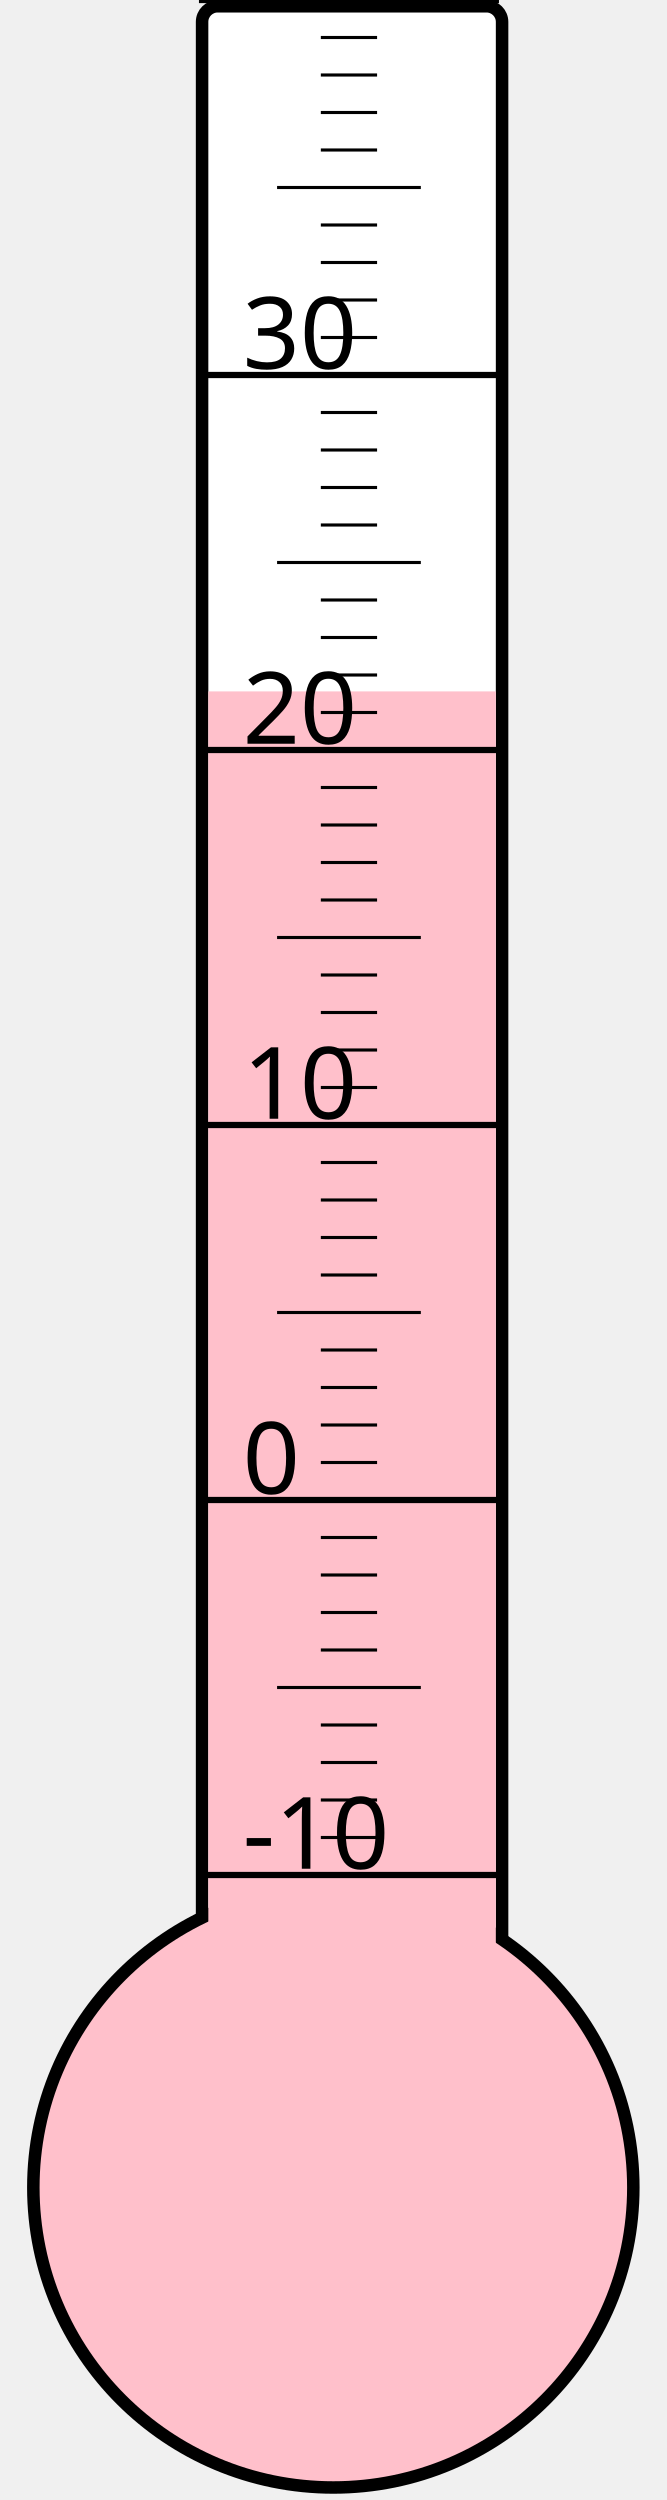
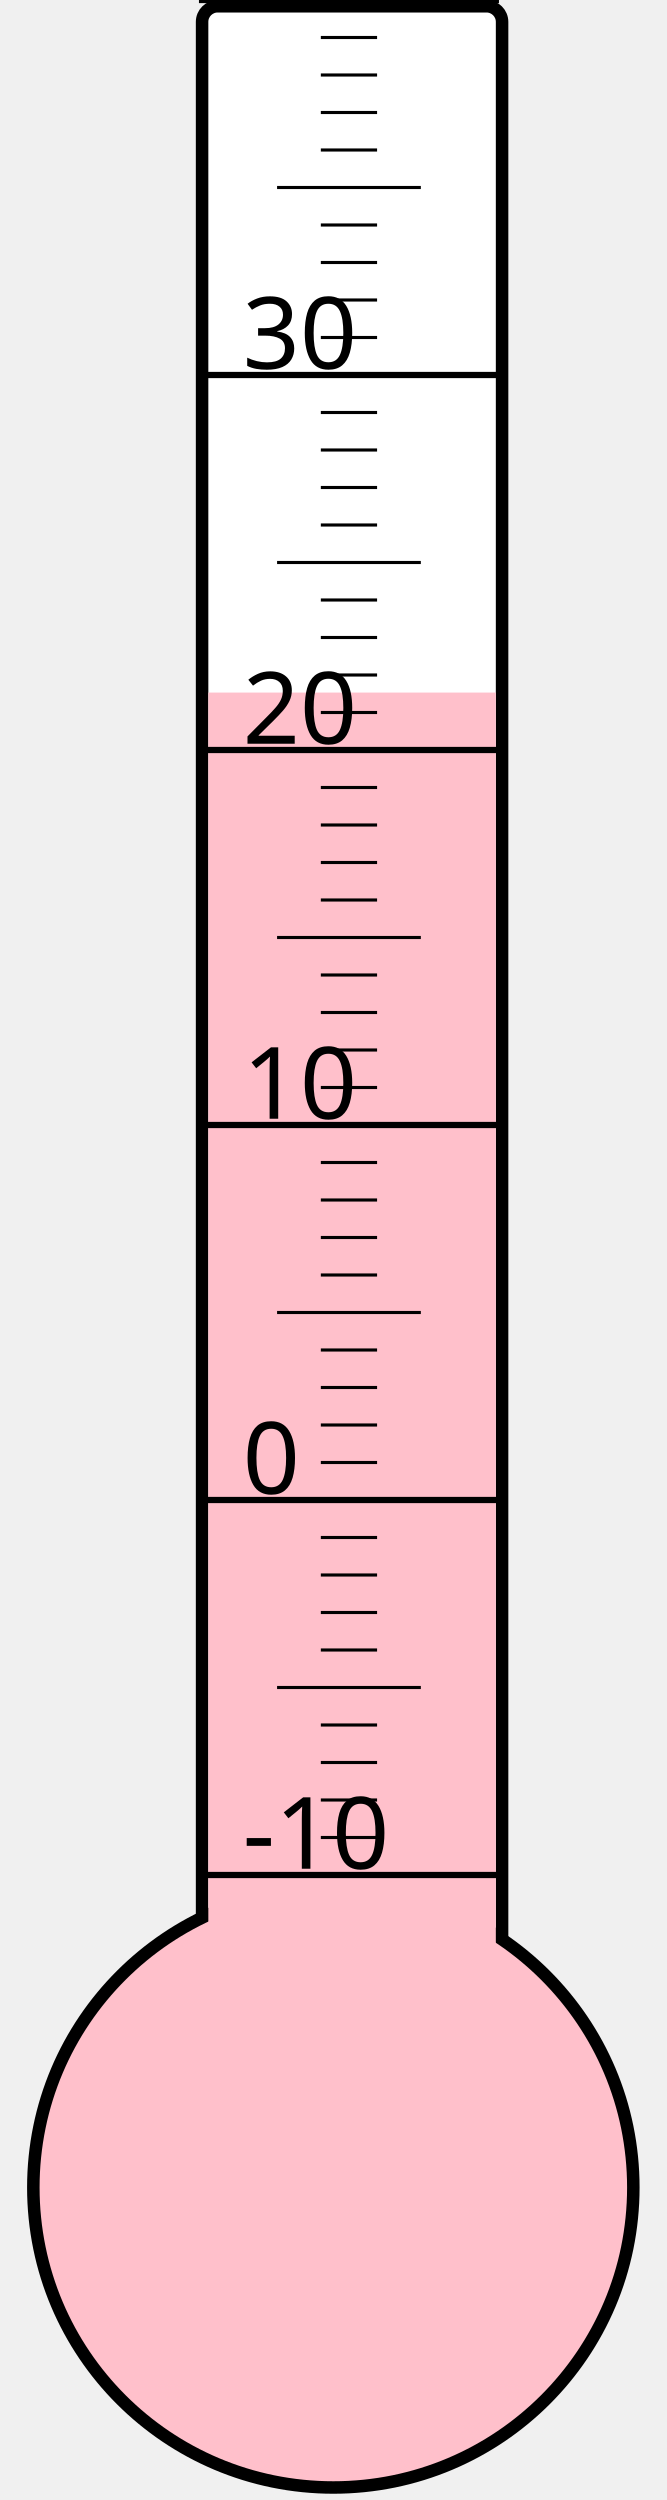
<svg xmlns="http://www.w3.org/2000/svg" width="40px" height="150px" viewBox="0 0 200 800">
  <rect width="200" height="800" x="0" y="0" style="fill: #ffffeb; fill-opacity: 0;" />
  <rect width="96" height="680" x="58" y="2" rx="5" ry="5" style="fill: white; fill-opacity: 1; stroke: black; stroke-width: 4;" />
  <circle cx="100" cy="700" r="96" style="fill: pink; stroke: black; stroke-width: 4;" />
-   <rect width="92" height="478.75" x="60" y="221.25" style="fill: pink; fill-opacity: 1; stroke-width: 0;" />
+   <rect width="92" height="478.375" x="60" y="221.625" style="fill: pink; fill-opacity: 1; stroke-width: 0;" />
  <text x="71" y="598" style="font-family: sans-serif; font-size: 24pt;">-10</text>
  <text x="71" y="478" style="font-family: sans-serif; font-size: 24pt;">0</text>
  <text x="71" y="358" style="font-family: sans-serif; font-size: 24pt;">10</text>
  <text x="71" y="238" style="font-family: sans-serif; font-size: 24pt;">20</text>
  <text x="71" y="118" style="font-family: sans-serif; font-size: 24pt;">30</text>
  <g style="stroke: black;">
    <line x1="57" y1="600" x2="153" y2="600" style="stroke-width: 2;" />
    <line x1="96" y1="588" x2="114" y2="588" style="stroke-width: 1;" />
    <line x1="96" y1="576" x2="114" y2="576" style="stroke-width: 1;" />
    <line x1="96" y1="564" x2="114" y2="564" style="stroke-width: 1;" />
    <line x1="96" y1="552" x2="114" y2="552" style="stroke-width: 1;" />
    <line x1="82" y1="540" x2="128" y2="540" style="stroke-width: 1;" />
    <line x1="96" y1="528" x2="114" y2="528" style="stroke-width: 1;" />
    <line x1="96" y1="516" x2="114" y2="516" style="stroke-width: 1;" />
    <line x1="96" y1="504" x2="114" y2="504" style="stroke-width: 1;" />
    <line x1="96" y1="492" x2="114" y2="492" style="stroke-width: 1;" />
    <line x1="57" y1="480" x2="153" y2="480" style="stroke-width: 2;" />
    <line x1="96" y1="468" x2="114" y2="468" style="stroke-width: 1;" />
    <line x1="96" y1="456" x2="114" y2="456" style="stroke-width: 1;" />
    <line x1="96" y1="444" x2="114" y2="444" style="stroke-width: 1;" />
    <line x1="96" y1="432" x2="114" y2="432" style="stroke-width: 1;" />
    <line x1="82" y1="420" x2="128" y2="420" style="stroke-width: 1;" />
    <line x1="96" y1="408" x2="114" y2="408" style="stroke-width: 1;" />
    <line x1="96" y1="396" x2="114" y2="396" style="stroke-width: 1;" />
    <line x1="96" y1="384" x2="114" y2="384" style="stroke-width: 1;" />
    <line x1="96" y1="372" x2="114" y2="372" style="stroke-width: 1;" />
    <line x1="57" y1="360" x2="153" y2="360" style="stroke-width: 2;" />
    <line x1="96" y1="348" x2="114" y2="348" style="stroke-width: 1;" />
    <line x1="96" y1="336" x2="114" y2="336" style="stroke-width: 1;" />
    <line x1="96" y1="324" x2="114" y2="324" style="stroke-width: 1;" />
    <line x1="96" y1="312" x2="114" y2="312" style="stroke-width: 1;" />
    <line x1="82" y1="300" x2="128" y2="300" style="stroke-width: 1;" />
    <line x1="96" y1="288" x2="114" y2="288" style="stroke-width: 1;" />
    <line x1="96" y1="276" x2="114" y2="276" style="stroke-width: 1;" />
    <line x1="96" y1="264" x2="114" y2="264" style="stroke-width: 1;" />
    <line x1="96" y1="252" x2="114" y2="252" style="stroke-width: 1;" />
    <line x1="57" y1="240" x2="153" y2="240" style="stroke-width: 2;" />
    <line x1="96" y1="228" x2="114" y2="228" style="stroke-width: 1;" />
    <line x1="96" y1="216" x2="114" y2="216" style="stroke-width: 1;" />
    <line x1="96" y1="204" x2="114" y2="204" style="stroke-width: 1;" />
    <line x1="96" y1="192" x2="114" y2="192" style="stroke-width: 1;" />
    <line x1="82" y1="180" x2="128" y2="180" style="stroke-width: 1;" />
    <line x1="96" y1="168" x2="114" y2="168" style="stroke-width: 1;" />
    <line x1="96" y1="156" x2="114" y2="156" style="stroke-width: 1;" />
    <line x1="96" y1="144" x2="114" y2="144" style="stroke-width: 1;" />
    <line x1="96" y1="132" x2="114" y2="132" style="stroke-width: 1;" />
    <line x1="57" y1="120" x2="153" y2="120" style="stroke-width: 2;" />
    <line x1="96" y1="108" x2="114" y2="108" style="stroke-width: 1;" />
    <line x1="96" y1="96" x2="114" y2="96" style="stroke-width: 1;" />
    <line x1="96" y1="84" x2="114" y2="84" style="stroke-width: 1;" />
    <line x1="96" y1="72" x2="114" y2="72" style="stroke-width: 1;" />
    <line x1="82" y1="60" x2="128" y2="60" style="stroke-width: 1;" />
    <line x1="96" y1="48" x2="114" y2="48" style="stroke-width: 1;" />
    <line x1="96" y1="36" x2="114" y2="36" style="stroke-width: 1;" />
    <line x1="96" y1="24" x2="114" y2="24" style="stroke-width: 1;" />
    <line x1="96" y1="12" x2="114" y2="12" style="stroke-width: 1;" />
    <line x1="57" y1="0" x2="153" y2="0" style="stroke-width: 2;" />
  </g>
</svg>
